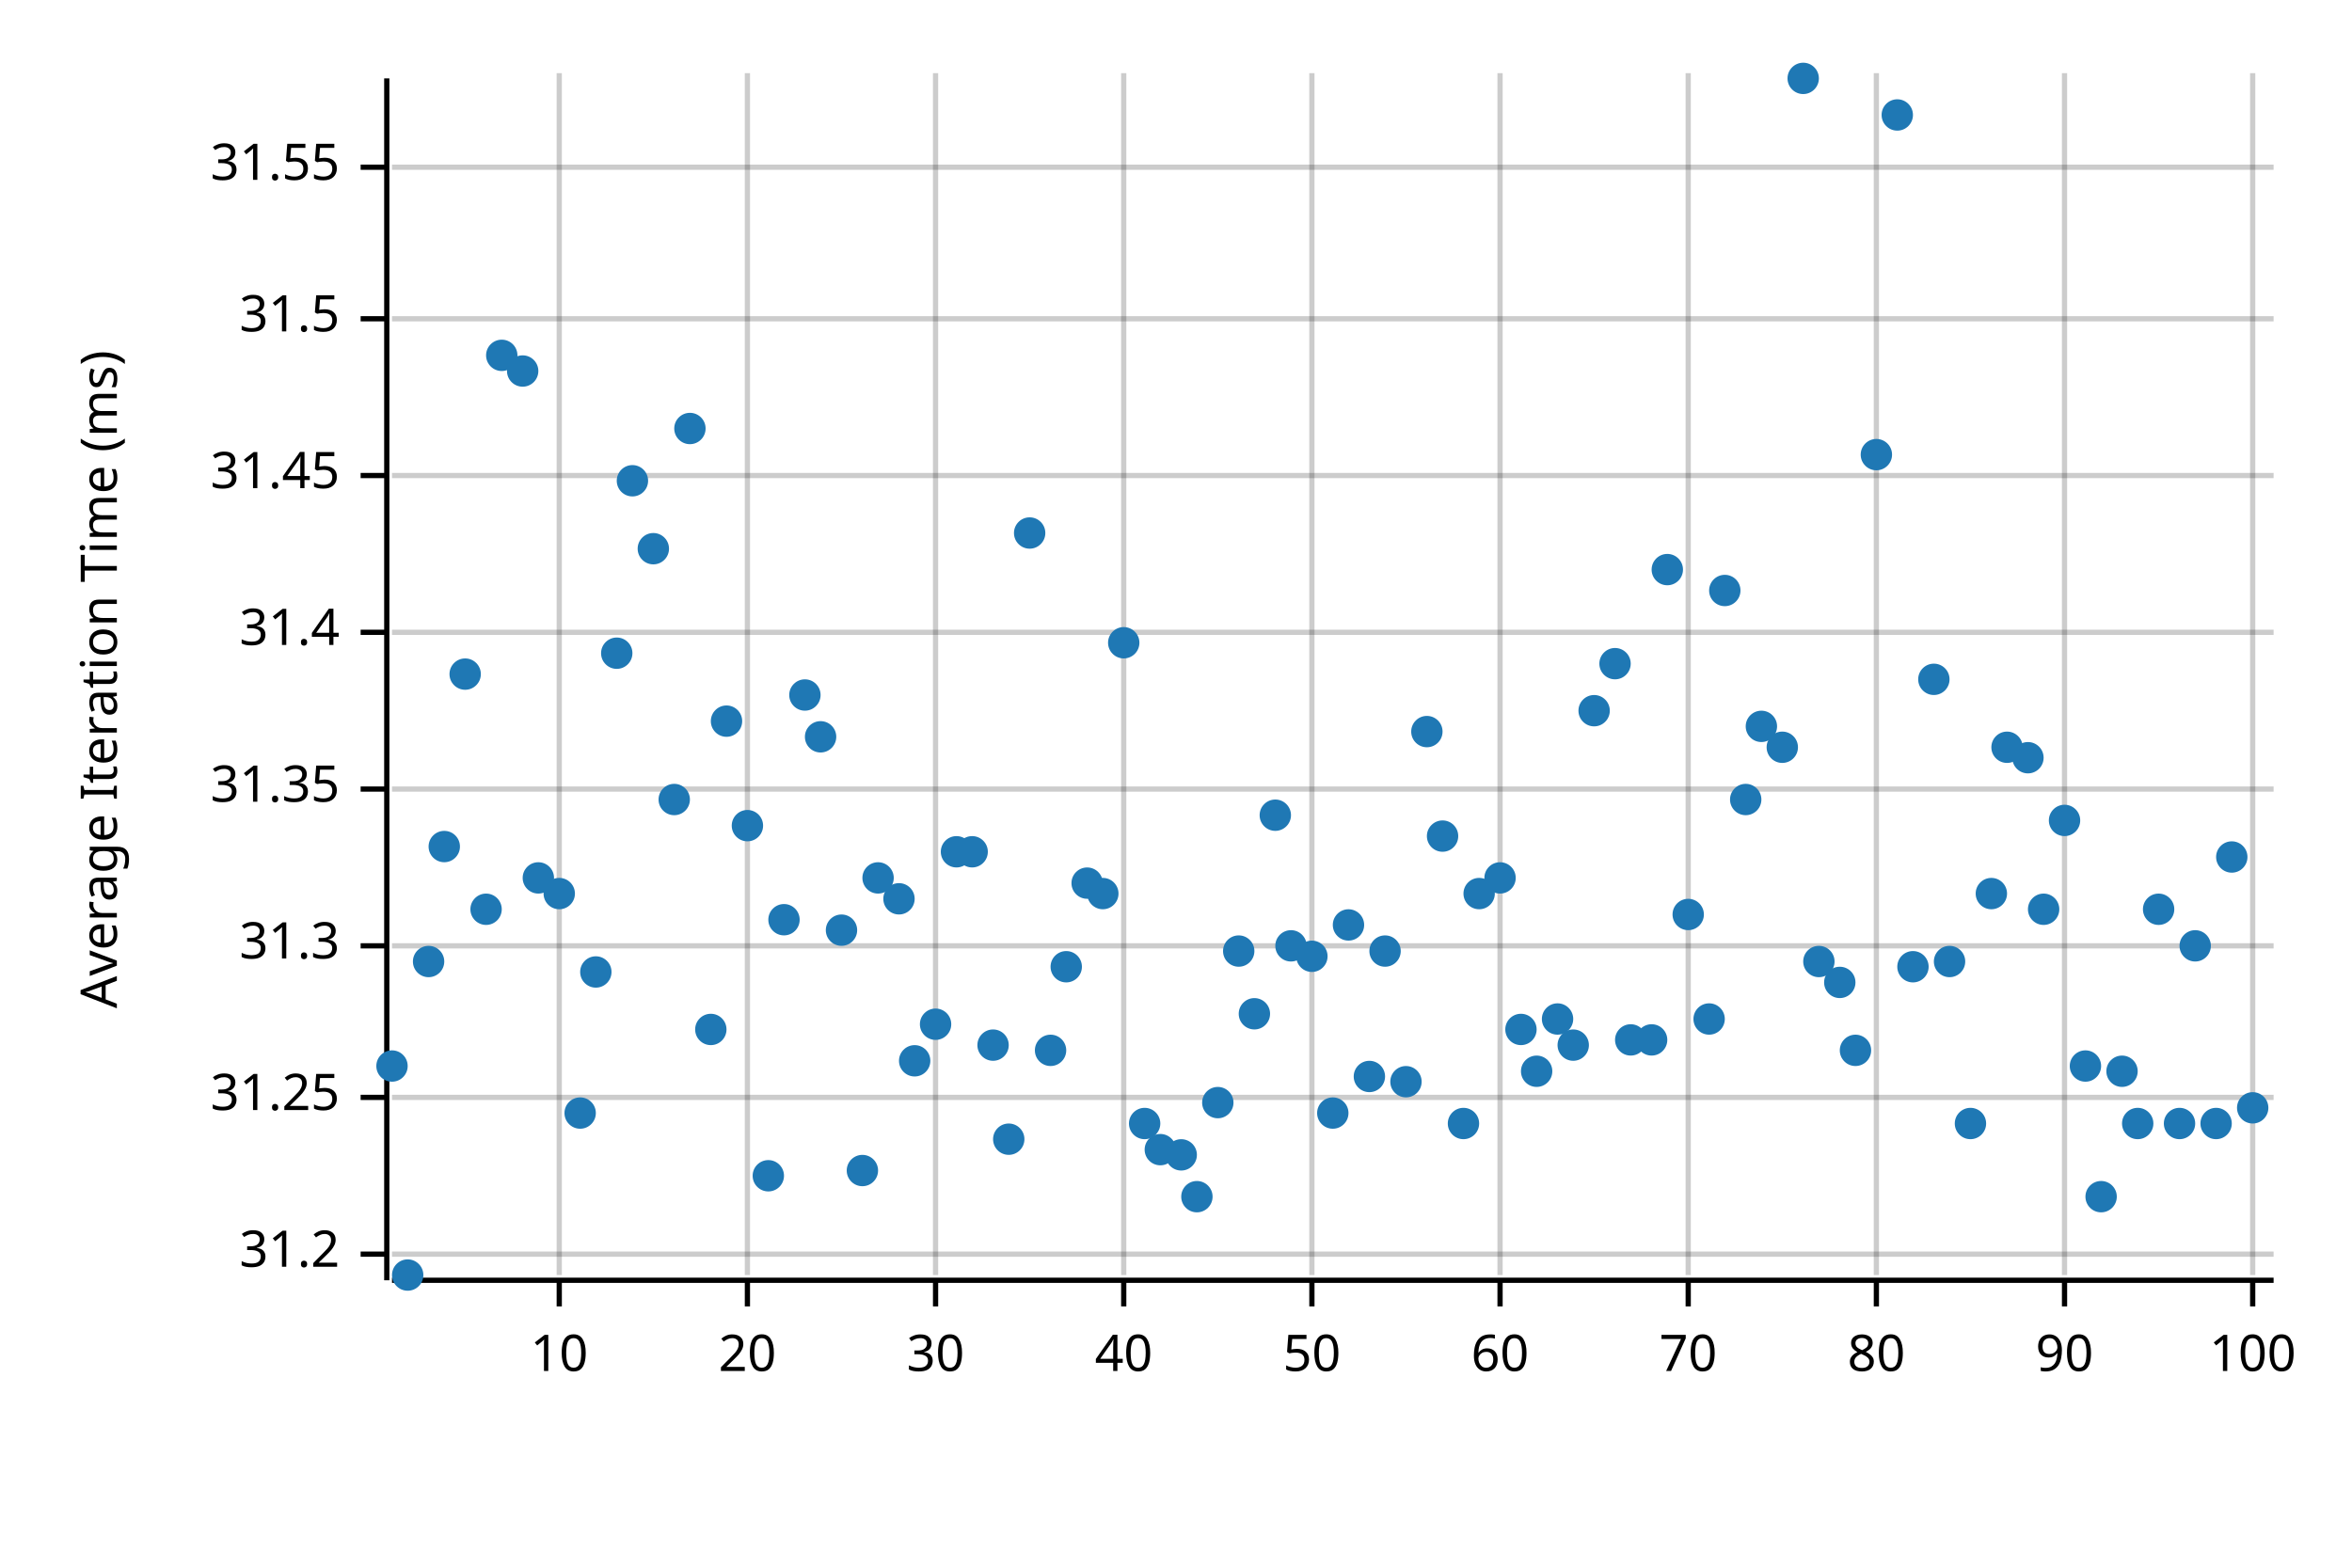
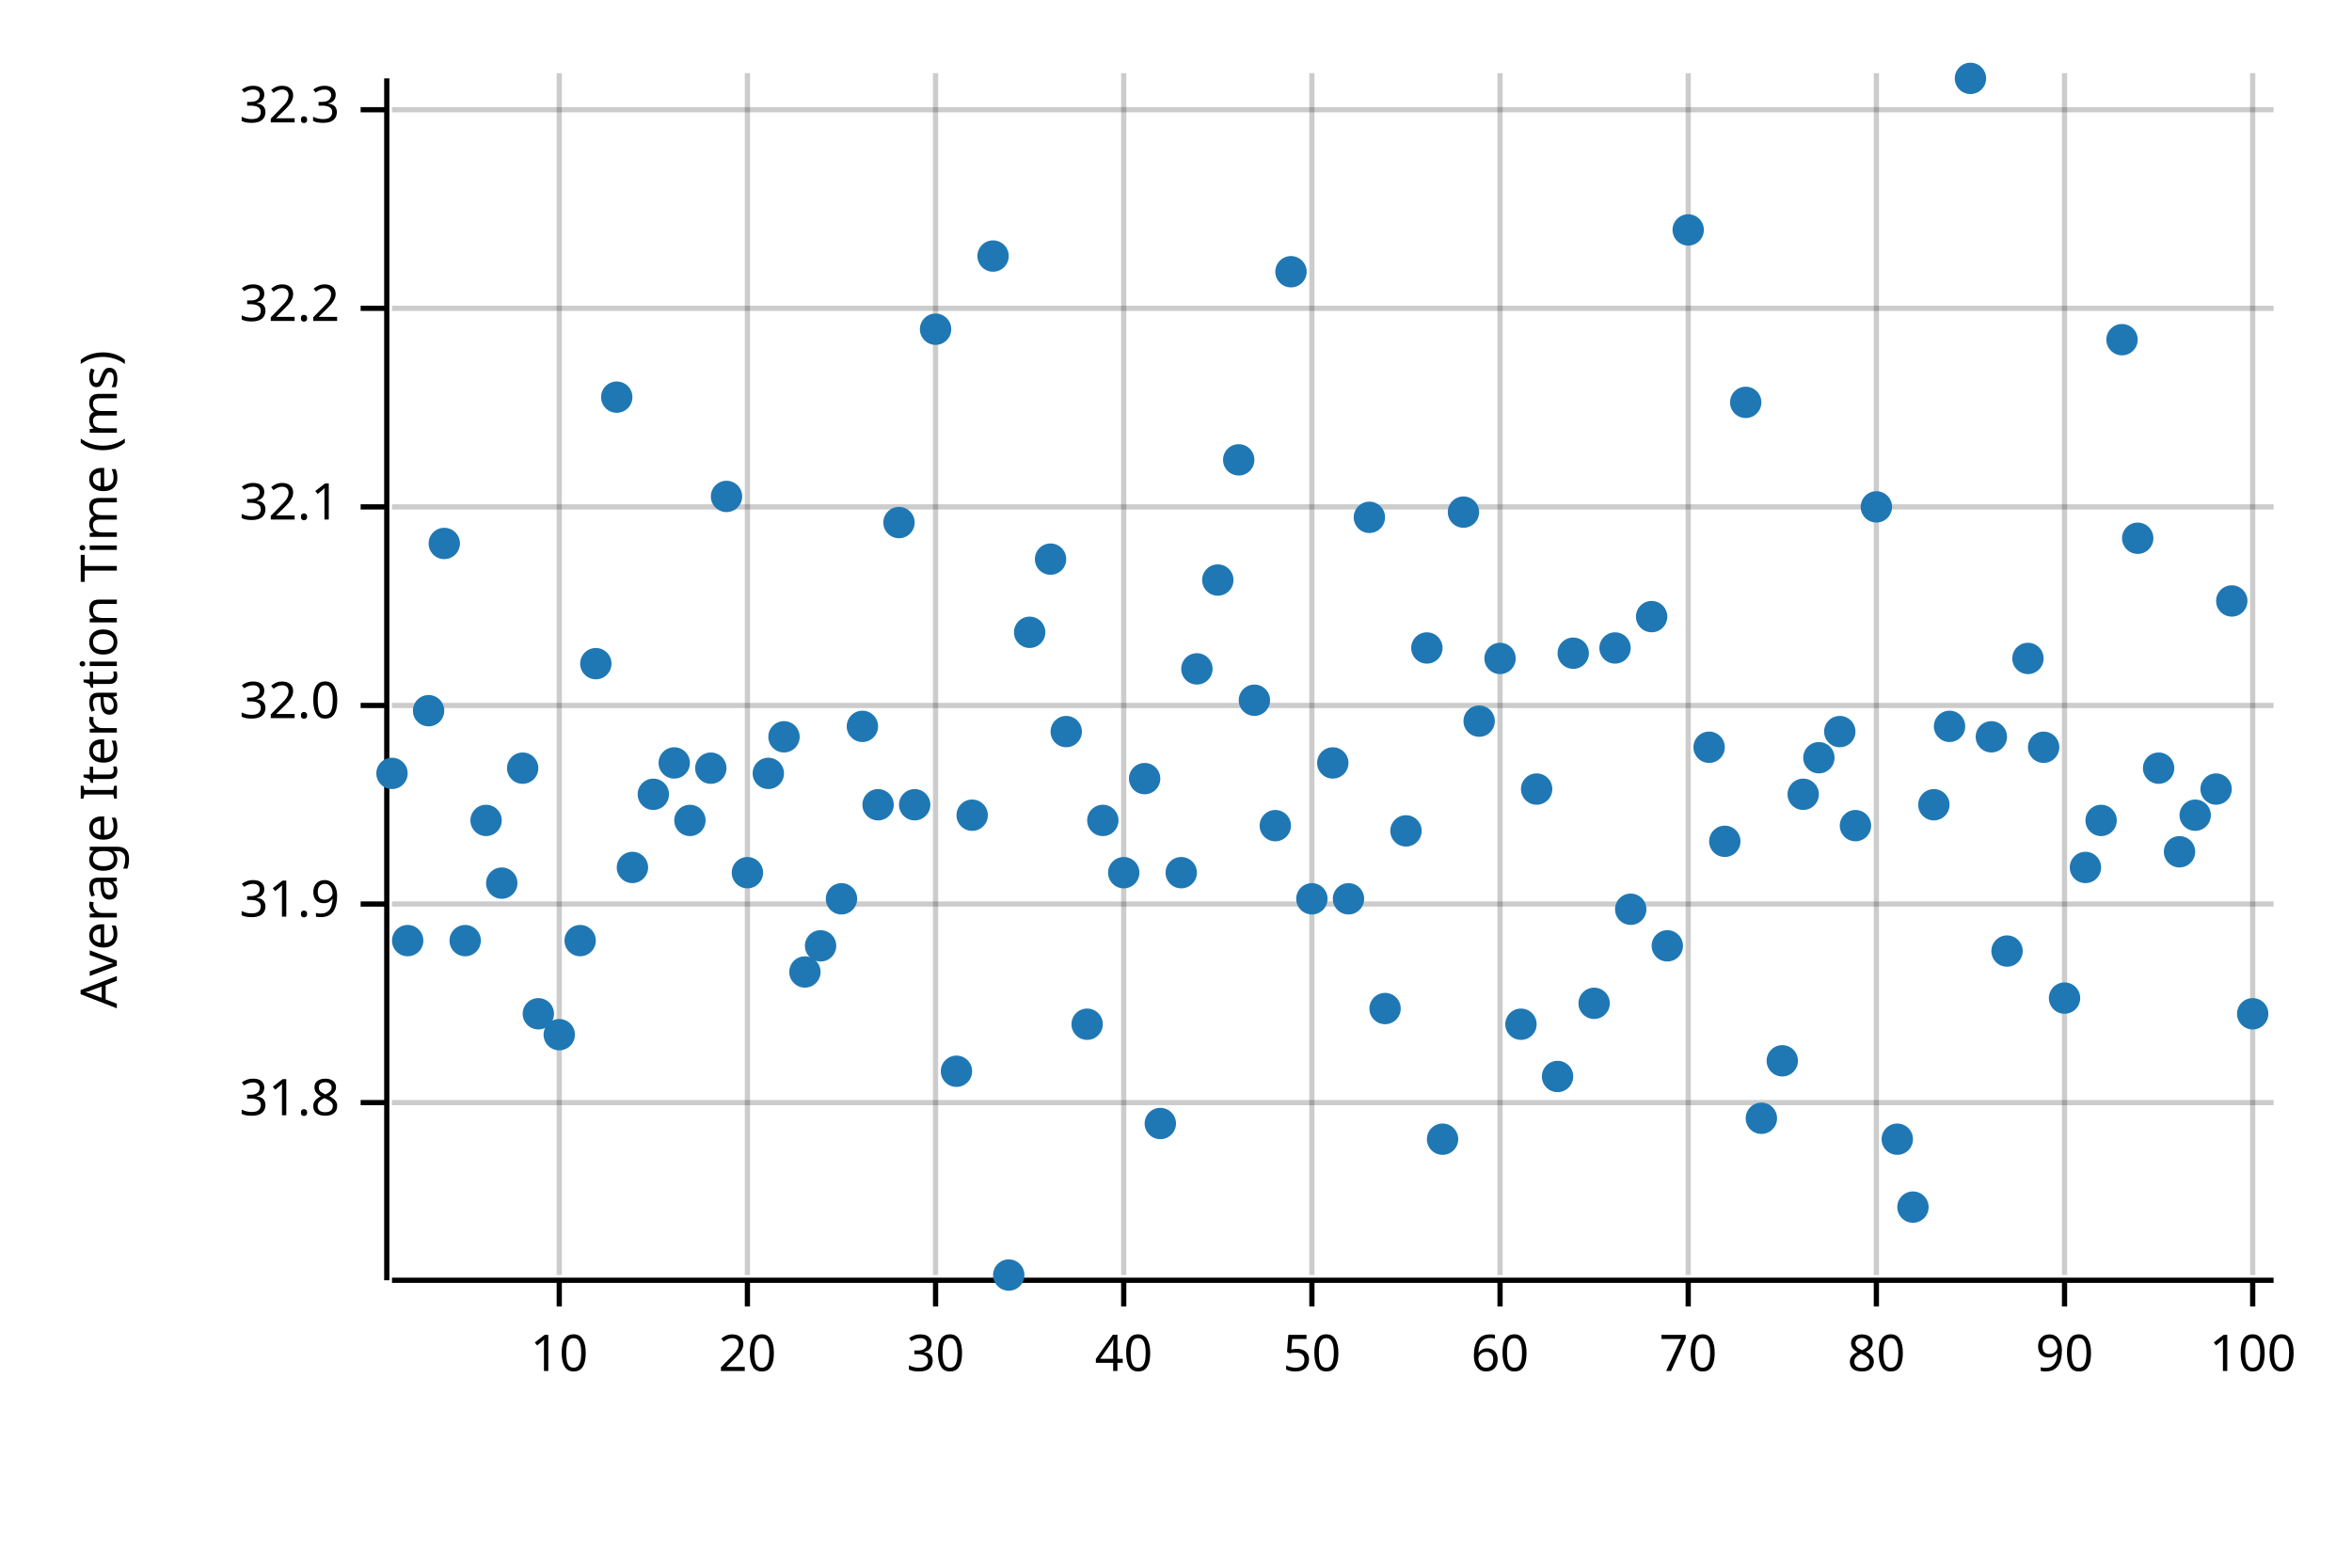
<svg xmlns="http://www.w3.org/2000/svg" width="450" height="300" viewBox="0 0 450 300">
  <text x="15" y="130" dy="0.76em" text-anchor="middle" font-family="sans-serif" font-size="9.677" opacity="1" fill="#000000" transform="rotate(270, 15, 130)">
Average Iteration Time (ms)
</text>
  <line opacity="0.2" stroke="#000000" stroke-width="1" x1="107" y1="244" x2="107" y2="14" />
  <line opacity="0.2" stroke="#000000" stroke-width="1" x1="143" y1="244" x2="143" y2="14" />
  <line opacity="0.2" stroke="#000000" stroke-width="1" x1="179" y1="244" x2="179" y2="14" />
  <line opacity="0.2" stroke="#000000" stroke-width="1" x1="215" y1="244" x2="215" y2="14" />
  <line opacity="0.2" stroke="#000000" stroke-width="1" x1="251" y1="244" x2="251" y2="14" />
  <line opacity="0.2" stroke="#000000" stroke-width="1" x1="287" y1="244" x2="287" y2="14" />
  <line opacity="0.2" stroke="#000000" stroke-width="1" x1="323" y1="244" x2="323" y2="14" />
  <line opacity="0.2" stroke="#000000" stroke-width="1" x1="359" y1="244" x2="359" y2="14" />
  <line opacity="0.2" stroke="#000000" stroke-width="1" x1="395" y1="244" x2="395" y2="14" />
  <line opacity="0.2" stroke="#000000" stroke-width="1" x1="431" y1="244" x2="431" y2="14" />
-   <line opacity="0.2" stroke="#000000" stroke-width="1" x1="75" y1="240" x2="435" y2="240" />
-   <line opacity="0.2" stroke="#000000" stroke-width="1" x1="75" y1="210" x2="435" y2="210" />
-   <line opacity="0.2" stroke="#000000" stroke-width="1" x1="75" y1="181" x2="435" y2="181" />
-   <line opacity="0.2" stroke="#000000" stroke-width="1" x1="75" y1="151" x2="435" y2="151" />
-   <line opacity="0.2" stroke="#000000" stroke-width="1" x1="75" y1="121" x2="435" y2="121" />
-   <line opacity="0.2" stroke="#000000" stroke-width="1" x1="75" y1="91" x2="435" y2="91" />
-   <line opacity="0.2" stroke="#000000" stroke-width="1" x1="75" y1="61" x2="435" y2="61" />
-   <line opacity="0.2" stroke="#000000" stroke-width="1" x1="75" y1="32" x2="435" y2="32" />
+   <line opacity="0.2" stroke="#000000" stroke-width="1" x1="75" y1="211" x2="435" y2="211" />
+   <line opacity="0.2" stroke="#000000" stroke-width="1" x1="75" y1="173" x2="435" y2="173" />
+   <line opacity="0.2" stroke="#000000" stroke-width="1" x1="75" y1="135" x2="435" y2="135" />
+   <line opacity="0.2" stroke="#000000" stroke-width="1" x1="75" y1="97" x2="435" y2="97" />
+   <line opacity="0.2" stroke="#000000" stroke-width="1" x1="75" y1="59" x2="435" y2="59" />
+   <line opacity="0.2" stroke="#000000" stroke-width="1" x1="75" y1="21" x2="435" y2="21" />
  <polyline fill="none" opacity="1" stroke="#000000" stroke-width="1" points="74,15 74,245 " />
-   <text x="65" y="240" dy="0.5ex" text-anchor="end" font-family="sans-serif" font-size="9.677" opacity="1" fill="#000000">
- 31.2
+   <text x="65" y="211" dy="0.5ex" text-anchor="end" font-family="sans-serif" font-size="9.677" opacity="1" fill="#000000">
+ 31.8
</text>
-   <polyline fill="none" opacity="1" stroke="#000000" stroke-width="1" points="69,240 74,240 " />
-   <text x="65" y="210" dy="0.5ex" text-anchor="end" font-family="sans-serif" font-size="9.677" opacity="1" fill="#000000">
- 31.25
+   <polyline fill="none" opacity="1" stroke="#000000" stroke-width="1" points="69,211 74,211 " />
+   <text x="65" y="173" dy="0.5ex" text-anchor="end" font-family="sans-serif" font-size="9.677" opacity="1" fill="#000000">
+ 31.9
</text>
-   <polyline fill="none" opacity="1" stroke="#000000" stroke-width="1" points="69,210 74,210 " />
-   <text x="65" y="181" dy="0.5ex" text-anchor="end" font-family="sans-serif" font-size="9.677" opacity="1" fill="#000000">
- 31.3
+   <polyline fill="none" opacity="1" stroke="#000000" stroke-width="1" points="69,173 74,173 " />
+   <text x="65" y="135" dy="0.5ex" text-anchor="end" font-family="sans-serif" font-size="9.677" opacity="1" fill="#000000">
+ 32.0
</text>
-   <polyline fill="none" opacity="1" stroke="#000000" stroke-width="1" points="69,181 74,181 " />
-   <text x="65" y="151" dy="0.5ex" text-anchor="end" font-family="sans-serif" font-size="9.677" opacity="1" fill="#000000">
- 31.35
+   <polyline fill="none" opacity="1" stroke="#000000" stroke-width="1" points="69,135 74,135 " />
+   <text x="65" y="97" dy="0.5ex" text-anchor="end" font-family="sans-serif" font-size="9.677" opacity="1" fill="#000000">
+ 32.1
</text>
-   <polyline fill="none" opacity="1" stroke="#000000" stroke-width="1" points="69,151 74,151 " />
-   <text x="65" y="121" dy="0.5ex" text-anchor="end" font-family="sans-serif" font-size="9.677" opacity="1" fill="#000000">
- 31.4
+   <polyline fill="none" opacity="1" stroke="#000000" stroke-width="1" points="69,97 74,97 " />
+   <text x="65" y="59" dy="0.5ex" text-anchor="end" font-family="sans-serif" font-size="9.677" opacity="1" fill="#000000">
+ 32.2
</text>
-   <polyline fill="none" opacity="1" stroke="#000000" stroke-width="1" points="69,121 74,121 " />
-   <text x="65" y="91" dy="0.5ex" text-anchor="end" font-family="sans-serif" font-size="9.677" opacity="1" fill="#000000">
- 31.45
+   <polyline fill="none" opacity="1" stroke="#000000" stroke-width="1" points="69,59 74,59 " />
+   <text x="65" y="21" dy="0.5ex" text-anchor="end" font-family="sans-serif" font-size="9.677" opacity="1" fill="#000000">
+ 32.3
</text>
-   <polyline fill="none" opacity="1" stroke="#000000" stroke-width="1" points="69,91 74,91 " />
-   <text x="65" y="61" dy="0.5ex" text-anchor="end" font-family="sans-serif" font-size="9.677" opacity="1" fill="#000000">
- 31.5
- </text>
-   <polyline fill="none" opacity="1" stroke="#000000" stroke-width="1" points="69,61 74,61 " />
-   <text x="65" y="32" dy="0.5ex" text-anchor="end" font-family="sans-serif" font-size="9.677" opacity="1" fill="#000000">
- 31.55
- </text>
-   <polyline fill="none" opacity="1" stroke="#000000" stroke-width="1" points="69,32 74,32 " />
+   <polyline fill="none" opacity="1" stroke="#000000" stroke-width="1" points="69,21 74,21 " />
  <polyline fill="none" opacity="1" stroke="#000000" stroke-width="1" points="75,245 435,245 " />
  <text x="107" y="255" dy="0.76em" text-anchor="middle" font-family="sans-serif" font-size="9.677" opacity="1" fill="#000000">
10
</text>
  <polyline fill="none" opacity="1" stroke="#000000" stroke-width="1" points="107,245 107,250 " />
  <text x="143" y="255" dy="0.76em" text-anchor="middle" font-family="sans-serif" font-size="9.677" opacity="1" fill="#000000">
20
</text>
  <polyline fill="none" opacity="1" stroke="#000000" stroke-width="1" points="143,245 143,250 " />
  <text x="179" y="255" dy="0.76em" text-anchor="middle" font-family="sans-serif" font-size="9.677" opacity="1" fill="#000000">
30
</text>
  <polyline fill="none" opacity="1" stroke="#000000" stroke-width="1" points="179,245 179,250 " />
  <text x="215" y="255" dy="0.76em" text-anchor="middle" font-family="sans-serif" font-size="9.677" opacity="1" fill="#000000">
40
</text>
  <polyline fill="none" opacity="1" stroke="#000000" stroke-width="1" points="215,245 215,250 " />
  <text x="251" y="255" dy="0.76em" text-anchor="middle" font-family="sans-serif" font-size="9.677" opacity="1" fill="#000000">
50
</text>
  <polyline fill="none" opacity="1" stroke="#000000" stroke-width="1" points="251,245 251,250 " />
  <text x="287" y="255" dy="0.76em" text-anchor="middle" font-family="sans-serif" font-size="9.677" opacity="1" fill="#000000">
60
</text>
  <polyline fill="none" opacity="1" stroke="#000000" stroke-width="1" points="287,245 287,250 " />
  <text x="323" y="255" dy="0.76em" text-anchor="middle" font-family="sans-serif" font-size="9.677" opacity="1" fill="#000000">
70
</text>
  <polyline fill="none" opacity="1" stroke="#000000" stroke-width="1" points="323,245 323,250 " />
  <text x="359" y="255" dy="0.76em" text-anchor="middle" font-family="sans-serif" font-size="9.677" opacity="1" fill="#000000">
80
</text>
  <polyline fill="none" opacity="1" stroke="#000000" stroke-width="1" points="359,245 359,250 " />
  <text x="395" y="255" dy="0.76em" text-anchor="middle" font-family="sans-serif" font-size="9.677" opacity="1" fill="#000000">
90
</text>
  <polyline fill="none" opacity="1" stroke="#000000" stroke-width="1" points="395,245 395,250 " />
  <text x="431" y="255" dy="0.76em" text-anchor="middle" font-family="sans-serif" font-size="9.677" opacity="1" fill="#000000">
100
</text>
  <polyline fill="none" opacity="1" stroke="#000000" stroke-width="1" points="431,245 431,250 " />
-   <circle cx="75" cy="204" r="3" opacity="1" fill="#1F78B4" stroke="none" stroke-width="1" />
-   <circle cx="78" cy="244" r="3" opacity="1" fill="#1F78B4" stroke="none" stroke-width="1" />
-   <circle cx="82" cy="184" r="3" opacity="1" fill="#1F78B4" stroke="none" stroke-width="1" />
-   <circle cx="85" cy="162" r="3" opacity="1" fill="#1F78B4" stroke="none" stroke-width="1" />
-   <circle cx="89" cy="129" r="3" opacity="1" fill="#1F78B4" stroke="none" stroke-width="1" />
-   <circle cx="93" cy="174" r="3" opacity="1" fill="#1F78B4" stroke="none" stroke-width="1" />
-   <circle cx="96" cy="68" r="3" opacity="1" fill="#1F78B4" stroke="none" stroke-width="1" />
-   <circle cx="100" cy="71" r="3" opacity="1" fill="#1F78B4" stroke="none" stroke-width="1" />
-   <circle cx="103" cy="168" r="3" opacity="1" fill="#1F78B4" stroke="none" stroke-width="1" />
-   <circle cx="107" cy="171" r="3" opacity="1" fill="#1F78B4" stroke="none" stroke-width="1" />
-   <circle cx="111" cy="213" r="3" opacity="1" fill="#1F78B4" stroke="none" stroke-width="1" />
-   <circle cx="114" cy="186" r="3" opacity="1" fill="#1F78B4" stroke="none" stroke-width="1" />
-   <circle cx="118" cy="125" r="3" opacity="1" fill="#1F78B4" stroke="none" stroke-width="1" />
-   <circle cx="121" cy="92" r="3" opacity="1" fill="#1F78B4" stroke="none" stroke-width="1" />
-   <circle cx="125" cy="105" r="3" opacity="1" fill="#1F78B4" stroke="none" stroke-width="1" />
-   <circle cx="129" cy="153" r="3" opacity="1" fill="#1F78B4" stroke="none" stroke-width="1" />
-   <circle cx="132" cy="82" r="3" opacity="1" fill="#1F78B4" stroke="none" stroke-width="1" />
-   <circle cx="136" cy="197" r="3" opacity="1" fill="#1F78B4" stroke="none" stroke-width="1" />
-   <circle cx="139" cy="138" r="3" opacity="1" fill="#1F78B4" stroke="none" stroke-width="1" />
-   <circle cx="143" cy="158" r="3" opacity="1" fill="#1F78B4" stroke="none" stroke-width="1" />
-   <circle cx="147" cy="225" r="3" opacity="1" fill="#1F78B4" stroke="none" stroke-width="1" />
-   <circle cx="150" cy="176" r="3" opacity="1" fill="#1F78B4" stroke="none" stroke-width="1" />
-   <circle cx="154" cy="133" r="3" opacity="1" fill="#1F78B4" stroke="none" stroke-width="1" />
-   <circle cx="157" cy="141" r="3" opacity="1" fill="#1F78B4" stroke="none" stroke-width="1" />
-   <circle cx="161" cy="178" r="3" opacity="1" fill="#1F78B4" stroke="none" stroke-width="1" />
-   <circle cx="165" cy="224" r="3" opacity="1" fill="#1F78B4" stroke="none" stroke-width="1" />
-   <circle cx="168" cy="168" r="3" opacity="1" fill="#1F78B4" stroke="none" stroke-width="1" />
-   <circle cx="172" cy="172" r="3" opacity="1" fill="#1F78B4" stroke="none" stroke-width="1" />
-   <circle cx="175" cy="203" r="3" opacity="1" fill="#1F78B4" stroke="none" stroke-width="1" />
-   <circle cx="179" cy="196" r="3" opacity="1" fill="#1F78B4" stroke="none" stroke-width="1" />
-   <circle cx="183" cy="163" r="3" opacity="1" fill="#1F78B4" stroke="none" stroke-width="1" />
-   <circle cx="186" cy="163" r="3" opacity="1" fill="#1F78B4" stroke="none" stroke-width="1" />
-   <circle cx="190" cy="200" r="3" opacity="1" fill="#1F78B4" stroke="none" stroke-width="1" />
-   <circle cx="193" cy="218" r="3" opacity="1" fill="#1F78B4" stroke="none" stroke-width="1" />
-   <circle cx="197" cy="102" r="3" opacity="1" fill="#1F78B4" stroke="none" stroke-width="1" />
-   <circle cx="201" cy="201" r="3" opacity="1" fill="#1F78B4" stroke="none" stroke-width="1" />
-   <circle cx="204" cy="185" r="3" opacity="1" fill="#1F78B4" stroke="none" stroke-width="1" />
-   <circle cx="208" cy="169" r="3" opacity="1" fill="#1F78B4" stroke="none" stroke-width="1" />
-   <circle cx="211" cy="171" r="3" opacity="1" fill="#1F78B4" stroke="none" stroke-width="1" />
-   <circle cx="215" cy="123" r="3" opacity="1" fill="#1F78B4" stroke="none" stroke-width="1" />
-   <circle cx="219" cy="215" r="3" opacity="1" fill="#1F78B4" stroke="none" stroke-width="1" />
-   <circle cx="222" cy="220" r="3" opacity="1" fill="#1F78B4" stroke="none" stroke-width="1" />
-   <circle cx="226" cy="221" r="3" opacity="1" fill="#1F78B4" stroke="none" stroke-width="1" />
-   <circle cx="229" cy="229" r="3" opacity="1" fill="#1F78B4" stroke="none" stroke-width="1" />
-   <circle cx="233" cy="211" r="3" opacity="1" fill="#1F78B4" stroke="none" stroke-width="1" />
-   <circle cx="237" cy="182" r="3" opacity="1" fill="#1F78B4" stroke="none" stroke-width="1" />
-   <circle cx="240" cy="194" r="3" opacity="1" fill="#1F78B4" stroke="none" stroke-width="1" />
-   <circle cx="244" cy="156" r="3" opacity="1" fill="#1F78B4" stroke="none" stroke-width="1" />
-   <circle cx="247" cy="181" r="3" opacity="1" fill="#1F78B4" stroke="none" stroke-width="1" />
-   <circle cx="251" cy="183" r="3" opacity="1" fill="#1F78B4" stroke="none" stroke-width="1" />
-   <circle cx="255" cy="213" r="3" opacity="1" fill="#1F78B4" stroke="none" stroke-width="1" />
-   <circle cx="258" cy="177" r="3" opacity="1" fill="#1F78B4" stroke="none" stroke-width="1" />
-   <circle cx="262" cy="206" r="3" opacity="1" fill="#1F78B4" stroke="none" stroke-width="1" />
-   <circle cx="265" cy="182" r="3" opacity="1" fill="#1F78B4" stroke="none" stroke-width="1" />
-   <circle cx="269" cy="207" r="3" opacity="1" fill="#1F78B4" stroke="none" stroke-width="1" />
-   <circle cx="273" cy="140" r="3" opacity="1" fill="#1F78B4" stroke="none" stroke-width="1" />
-   <circle cx="276" cy="160" r="3" opacity="1" fill="#1F78B4" stroke="none" stroke-width="1" />
-   <circle cx="280" cy="215" r="3" opacity="1" fill="#1F78B4" stroke="none" stroke-width="1" />
-   <circle cx="283" cy="171" r="3" opacity="1" fill="#1F78B4" stroke="none" stroke-width="1" />
-   <circle cx="287" cy="168" r="3" opacity="1" fill="#1F78B4" stroke="none" stroke-width="1" />
-   <circle cx="291" cy="197" r="3" opacity="1" fill="#1F78B4" stroke="none" stroke-width="1" />
-   <circle cx="294" cy="205" r="3" opacity="1" fill="#1F78B4" stroke="none" stroke-width="1" />
-   <circle cx="298" cy="195" r="3" opacity="1" fill="#1F78B4" stroke="none" stroke-width="1" />
-   <circle cx="301" cy="200" r="3" opacity="1" fill="#1F78B4" stroke="none" stroke-width="1" />
-   <circle cx="305" cy="136" r="3" opacity="1" fill="#1F78B4" stroke="none" stroke-width="1" />
-   <circle cx="309" cy="127" r="3" opacity="1" fill="#1F78B4" stroke="none" stroke-width="1" />
-   <circle cx="312" cy="199" r="3" opacity="1" fill="#1F78B4" stroke="none" stroke-width="1" />
-   <circle cx="316" cy="199" r="3" opacity="1" fill="#1F78B4" stroke="none" stroke-width="1" />
-   <circle cx="319" cy="109" r="3" opacity="1" fill="#1F78B4" stroke="none" stroke-width="1" />
-   <circle cx="323" cy="175" r="3" opacity="1" fill="#1F78B4" stroke="none" stroke-width="1" />
-   <circle cx="327" cy="195" r="3" opacity="1" fill="#1F78B4" stroke="none" stroke-width="1" />
-   <circle cx="330" cy="113" r="3" opacity="1" fill="#1F78B4" stroke="none" stroke-width="1" />
-   <circle cx="334" cy="153" r="3" opacity="1" fill="#1F78B4" stroke="none" stroke-width="1" />
-   <circle cx="337" cy="139" r="3" opacity="1" fill="#1F78B4" stroke="none" stroke-width="1" />
-   <circle cx="341" cy="143" r="3" opacity="1" fill="#1F78B4" stroke="none" stroke-width="1" />
-   <circle cx="345" cy="15" r="3" opacity="1" fill="#1F78B4" stroke="none" stroke-width="1" />
-   <circle cx="348" cy="184" r="3" opacity="1" fill="#1F78B4" stroke="none" stroke-width="1" />
-   <circle cx="352" cy="188" r="3" opacity="1" fill="#1F78B4" stroke="none" stroke-width="1" />
-   <circle cx="355" cy="201" r="3" opacity="1" fill="#1F78B4" stroke="none" stroke-width="1" />
-   <circle cx="359" cy="87" r="3" opacity="1" fill="#1F78B4" stroke="none" stroke-width="1" />
-   <circle cx="363" cy="22" r="3" opacity="1" fill="#1F78B4" stroke="none" stroke-width="1" />
-   <circle cx="366" cy="185" r="3" opacity="1" fill="#1F78B4" stroke="none" stroke-width="1" />
-   <circle cx="370" cy="130" r="3" opacity="1" fill="#1F78B4" stroke="none" stroke-width="1" />
-   <circle cx="373" cy="184" r="3" opacity="1" fill="#1F78B4" stroke="none" stroke-width="1" />
-   <circle cx="377" cy="215" r="3" opacity="1" fill="#1F78B4" stroke="none" stroke-width="1" />
-   <circle cx="381" cy="171" r="3" opacity="1" fill="#1F78B4" stroke="none" stroke-width="1" />
-   <circle cx="384" cy="143" r="3" opacity="1" fill="#1F78B4" stroke="none" stroke-width="1" />
-   <circle cx="388" cy="145" r="3" opacity="1" fill="#1F78B4" stroke="none" stroke-width="1" />
-   <circle cx="391" cy="174" r="3" opacity="1" fill="#1F78B4" stroke="none" stroke-width="1" />
-   <circle cx="395" cy="157" r="3" opacity="1" fill="#1F78B4" stroke="none" stroke-width="1" />
-   <circle cx="399" cy="204" r="3" opacity="1" fill="#1F78B4" stroke="none" stroke-width="1" />
-   <circle cx="402" cy="229" r="3" opacity="1" fill="#1F78B4" stroke="none" stroke-width="1" />
-   <circle cx="406" cy="205" r="3" opacity="1" fill="#1F78B4" stroke="none" stroke-width="1" />
-   <circle cx="409" cy="215" r="3" opacity="1" fill="#1F78B4" stroke="none" stroke-width="1" />
-   <circle cx="413" cy="174" r="3" opacity="1" fill="#1F78B4" stroke="none" stroke-width="1" />
-   <circle cx="417" cy="215" r="3" opacity="1" fill="#1F78B4" stroke="none" stroke-width="1" />
-   <circle cx="420" cy="181" r="3" opacity="1" fill="#1F78B4" stroke="none" stroke-width="1" />
-   <circle cx="424" cy="215" r="3" opacity="1" fill="#1F78B4" stroke="none" stroke-width="1" />
-   <circle cx="427" cy="164" r="3" opacity="1" fill="#1F78B4" stroke="none" stroke-width="1" />
-   <circle cx="431" cy="212" r="3" opacity="1" fill="#1F78B4" stroke="none" stroke-width="1" />
+   <circle cx="75" cy="148" r="3" opacity="1" fill="#1F78B4" stroke="none" stroke-width="1" />
+   <circle cx="78" cy="180" r="3" opacity="1" fill="#1F78B4" stroke="none" stroke-width="1" />
+   <circle cx="82" cy="136" r="3" opacity="1" fill="#1F78B4" stroke="none" stroke-width="1" />
+   <circle cx="85" cy="104" r="3" opacity="1" fill="#1F78B4" stroke="none" stroke-width="1" />
+   <circle cx="89" cy="180" r="3" opacity="1" fill="#1F78B4" stroke="none" stroke-width="1" />
+   <circle cx="93" cy="157" r="3" opacity="1" fill="#1F78B4" stroke="none" stroke-width="1" />
+   <circle cx="96" cy="169" r="3" opacity="1" fill="#1F78B4" stroke="none" stroke-width="1" />
+   <circle cx="100" cy="147" r="3" opacity="1" fill="#1F78B4" stroke="none" stroke-width="1" />
+   <circle cx="103" cy="194" r="3" opacity="1" fill="#1F78B4" stroke="none" stroke-width="1" />
+   <circle cx="107" cy="198" r="3" opacity="1" fill="#1F78B4" stroke="none" stroke-width="1" />
+   <circle cx="111" cy="180" r="3" opacity="1" fill="#1F78B4" stroke="none" stroke-width="1" />
+   <circle cx="114" cy="127" r="3" opacity="1" fill="#1F78B4" stroke="none" stroke-width="1" />
+   <circle cx="118" cy="76" r="3" opacity="1" fill="#1F78B4" stroke="none" stroke-width="1" />
+   <circle cx="121" cy="166" r="3" opacity="1" fill="#1F78B4" stroke="none" stroke-width="1" />
+   <circle cx="125" cy="152" r="3" opacity="1" fill="#1F78B4" stroke="none" stroke-width="1" />
+   <circle cx="129" cy="146" r="3" opacity="1" fill="#1F78B4" stroke="none" stroke-width="1" />
+   <circle cx="132" cy="157" r="3" opacity="1" fill="#1F78B4" stroke="none" stroke-width="1" />
+   <circle cx="136" cy="147" r="3" opacity="1" fill="#1F78B4" stroke="none" stroke-width="1" />
+   <circle cx="139" cy="95" r="3" opacity="1" fill="#1F78B4" stroke="none" stroke-width="1" />
+   <circle cx="143" cy="167" r="3" opacity="1" fill="#1F78B4" stroke="none" stroke-width="1" />
+   <circle cx="147" cy="148" r="3" opacity="1" fill="#1F78B4" stroke="none" stroke-width="1" />
+   <circle cx="150" cy="141" r="3" opacity="1" fill="#1F78B4" stroke="none" stroke-width="1" />
+   <circle cx="154" cy="186" r="3" opacity="1" fill="#1F78B4" stroke="none" stroke-width="1" />
+   <circle cx="157" cy="181" r="3" opacity="1" fill="#1F78B4" stroke="none" stroke-width="1" />
+   <circle cx="161" cy="172" r="3" opacity="1" fill="#1F78B4" stroke="none" stroke-width="1" />
+   <circle cx="165" cy="139" r="3" opacity="1" fill="#1F78B4" stroke="none" stroke-width="1" />
+   <circle cx="168" cy="154" r="3" opacity="1" fill="#1F78B4" stroke="none" stroke-width="1" />
+   <circle cx="172" cy="100" r="3" opacity="1" fill="#1F78B4" stroke="none" stroke-width="1" />
+   <circle cx="175" cy="154" r="3" opacity="1" fill="#1F78B4" stroke="none" stroke-width="1" />
+   <circle cx="179" cy="63" r="3" opacity="1" fill="#1F78B4" stroke="none" stroke-width="1" />
+   <circle cx="183" cy="205" r="3" opacity="1" fill="#1F78B4" stroke="none" stroke-width="1" />
+   <circle cx="186" cy="156" r="3" opacity="1" fill="#1F78B4" stroke="none" stroke-width="1" />
+   <circle cx="190" cy="49" r="3" opacity="1" fill="#1F78B4" stroke="none" stroke-width="1" />
+   <circle cx="193" cy="244" r="3" opacity="1" fill="#1F78B4" stroke="none" stroke-width="1" />
+   <circle cx="197" cy="121" r="3" opacity="1" fill="#1F78B4" stroke="none" stroke-width="1" />
+   <circle cx="201" cy="107" r="3" opacity="1" fill="#1F78B4" stroke="none" stroke-width="1" />
+   <circle cx="204" cy="140" r="3" opacity="1" fill="#1F78B4" stroke="none" stroke-width="1" />
+   <circle cx="208" cy="196" r="3" opacity="1" fill="#1F78B4" stroke="none" stroke-width="1" />
+   <circle cx="211" cy="157" r="3" opacity="1" fill="#1F78B4" stroke="none" stroke-width="1" />
+   <circle cx="215" cy="167" r="3" opacity="1" fill="#1F78B4" stroke="none" stroke-width="1" />
+   <circle cx="219" cy="149" r="3" opacity="1" fill="#1F78B4" stroke="none" stroke-width="1" />
+   <circle cx="222" cy="215" r="3" opacity="1" fill="#1F78B4" stroke="none" stroke-width="1" />
+   <circle cx="226" cy="167" r="3" opacity="1" fill="#1F78B4" stroke="none" stroke-width="1" />
+   <circle cx="229" cy="128" r="3" opacity="1" fill="#1F78B4" stroke="none" stroke-width="1" />
+   <circle cx="233" cy="111" r="3" opacity="1" fill="#1F78B4" stroke="none" stroke-width="1" />
+   <circle cx="237" cy="88" r="3" opacity="1" fill="#1F78B4" stroke="none" stroke-width="1" />
+   <circle cx="240" cy="134" r="3" opacity="1" fill="#1F78B4" stroke="none" stroke-width="1" />
+   <circle cx="244" cy="158" r="3" opacity="1" fill="#1F78B4" stroke="none" stroke-width="1" />
+   <circle cx="247" cy="52" r="3" opacity="1" fill="#1F78B4" stroke="none" stroke-width="1" />
+   <circle cx="251" cy="172" r="3" opacity="1" fill="#1F78B4" stroke="none" stroke-width="1" />
+   <circle cx="255" cy="146" r="3" opacity="1" fill="#1F78B4" stroke="none" stroke-width="1" />
+   <circle cx="258" cy="172" r="3" opacity="1" fill="#1F78B4" stroke="none" stroke-width="1" />
+   <circle cx="262" cy="99" r="3" opacity="1" fill="#1F78B4" stroke="none" stroke-width="1" />
+   <circle cx="265" cy="193" r="3" opacity="1" fill="#1F78B4" stroke="none" stroke-width="1" />
+   <circle cx="269" cy="159" r="3" opacity="1" fill="#1F78B4" stroke="none" stroke-width="1" />
+   <circle cx="273" cy="124" r="3" opacity="1" fill="#1F78B4" stroke="none" stroke-width="1" />
+   <circle cx="276" cy="218" r="3" opacity="1" fill="#1F78B4" stroke="none" stroke-width="1" />
+   <circle cx="280" cy="98" r="3" opacity="1" fill="#1F78B4" stroke="none" stroke-width="1" />
+   <circle cx="283" cy="138" r="3" opacity="1" fill="#1F78B4" stroke="none" stroke-width="1" />
+   <circle cx="287" cy="126" r="3" opacity="1" fill="#1F78B4" stroke="none" stroke-width="1" />
+   <circle cx="291" cy="196" r="3" opacity="1" fill="#1F78B4" stroke="none" stroke-width="1" />
+   <circle cx="294" cy="151" r="3" opacity="1" fill="#1F78B4" stroke="none" stroke-width="1" />
+   <circle cx="298" cy="206" r="3" opacity="1" fill="#1F78B4" stroke="none" stroke-width="1" />
+   <circle cx="301" cy="125" r="3" opacity="1" fill="#1F78B4" stroke="none" stroke-width="1" />
+   <circle cx="305" cy="192" r="3" opacity="1" fill="#1F78B4" stroke="none" stroke-width="1" />
+   <circle cx="309" cy="124" r="3" opacity="1" fill="#1F78B4" stroke="none" stroke-width="1" />
+   <circle cx="312" cy="174" r="3" opacity="1" fill="#1F78B4" stroke="none" stroke-width="1" />
+   <circle cx="316" cy="118" r="3" opacity="1" fill="#1F78B4" stroke="none" stroke-width="1" />
+   <circle cx="319" cy="181" r="3" opacity="1" fill="#1F78B4" stroke="none" stroke-width="1" />
+   <circle cx="323" cy="44" r="3" opacity="1" fill="#1F78B4" stroke="none" stroke-width="1" />
+   <circle cx="327" cy="143" r="3" opacity="1" fill="#1F78B4" stroke="none" stroke-width="1" />
+   <circle cx="330" cy="161" r="3" opacity="1" fill="#1F78B4" stroke="none" stroke-width="1" />
+   <circle cx="334" cy="77" r="3" opacity="1" fill="#1F78B4" stroke="none" stroke-width="1" />
+   <circle cx="337" cy="214" r="3" opacity="1" fill="#1F78B4" stroke="none" stroke-width="1" />
+   <circle cx="341" cy="203" r="3" opacity="1" fill="#1F78B4" stroke="none" stroke-width="1" />
+   <circle cx="345" cy="152" r="3" opacity="1" fill="#1F78B4" stroke="none" stroke-width="1" />
+   <circle cx="348" cy="145" r="3" opacity="1" fill="#1F78B4" stroke="none" stroke-width="1" />
+   <circle cx="352" cy="140" r="3" opacity="1" fill="#1F78B4" stroke="none" stroke-width="1" />
+   <circle cx="355" cy="158" r="3" opacity="1" fill="#1F78B4" stroke="none" stroke-width="1" />
+   <circle cx="359" cy="97" r="3" opacity="1" fill="#1F78B4" stroke="none" stroke-width="1" />
+   <circle cx="363" cy="218" r="3" opacity="1" fill="#1F78B4" stroke="none" stroke-width="1" />
+   <circle cx="366" cy="231" r="3" opacity="1" fill="#1F78B4" stroke="none" stroke-width="1" />
+   <circle cx="370" cy="154" r="3" opacity="1" fill="#1F78B4" stroke="none" stroke-width="1" />
+   <circle cx="373" cy="139" r="3" opacity="1" fill="#1F78B4" stroke="none" stroke-width="1" />
+   <circle cx="377" cy="15" r="3" opacity="1" fill="#1F78B4" stroke="none" stroke-width="1" />
+   <circle cx="381" cy="141" r="3" opacity="1" fill="#1F78B4" stroke="none" stroke-width="1" />
+   <circle cx="384" cy="182" r="3" opacity="1" fill="#1F78B4" stroke="none" stroke-width="1" />
+   <circle cx="388" cy="126" r="3" opacity="1" fill="#1F78B4" stroke="none" stroke-width="1" />
+   <circle cx="391" cy="143" r="3" opacity="1" fill="#1F78B4" stroke="none" stroke-width="1" />
+   <circle cx="395" cy="191" r="3" opacity="1" fill="#1F78B4" stroke="none" stroke-width="1" />
+   <circle cx="399" cy="166" r="3" opacity="1" fill="#1F78B4" stroke="none" stroke-width="1" />
+   <circle cx="402" cy="157" r="3" opacity="1" fill="#1F78B4" stroke="none" stroke-width="1" />
+   <circle cx="406" cy="65" r="3" opacity="1" fill="#1F78B4" stroke="none" stroke-width="1" />
+   <circle cx="409" cy="103" r="3" opacity="1" fill="#1F78B4" stroke="none" stroke-width="1" />
+   <circle cx="413" cy="147" r="3" opacity="1" fill="#1F78B4" stroke="none" stroke-width="1" />
+   <circle cx="417" cy="163" r="3" opacity="1" fill="#1F78B4" stroke="none" stroke-width="1" />
+   <circle cx="420" cy="156" r="3" opacity="1" fill="#1F78B4" stroke="none" stroke-width="1" />
+   <circle cx="424" cy="151" r="3" opacity="1" fill="#1F78B4" stroke="none" stroke-width="1" />
+   <circle cx="427" cy="115" r="3" opacity="1" fill="#1F78B4" stroke="none" stroke-width="1" />
+   <circle cx="431" cy="194" r="3" opacity="1" fill="#1F78B4" stroke="none" stroke-width="1" />
</svg>
